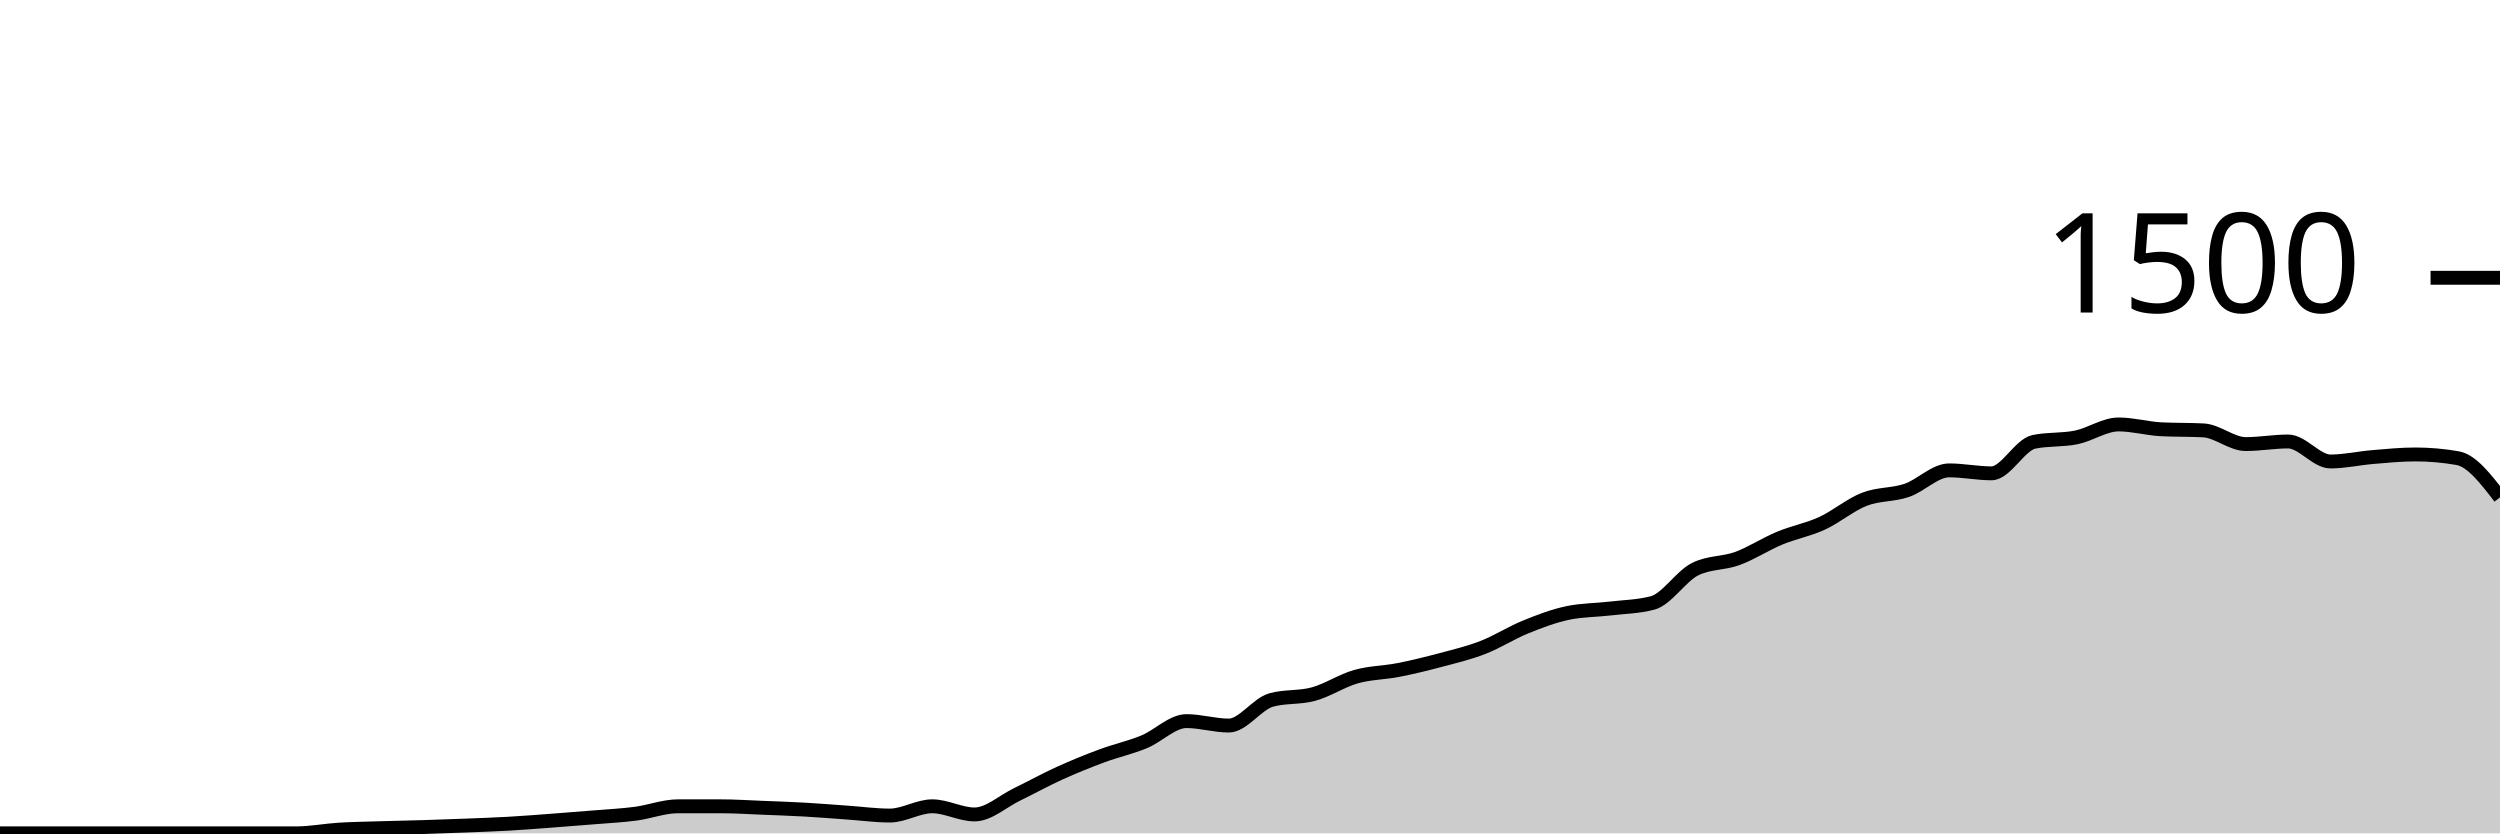
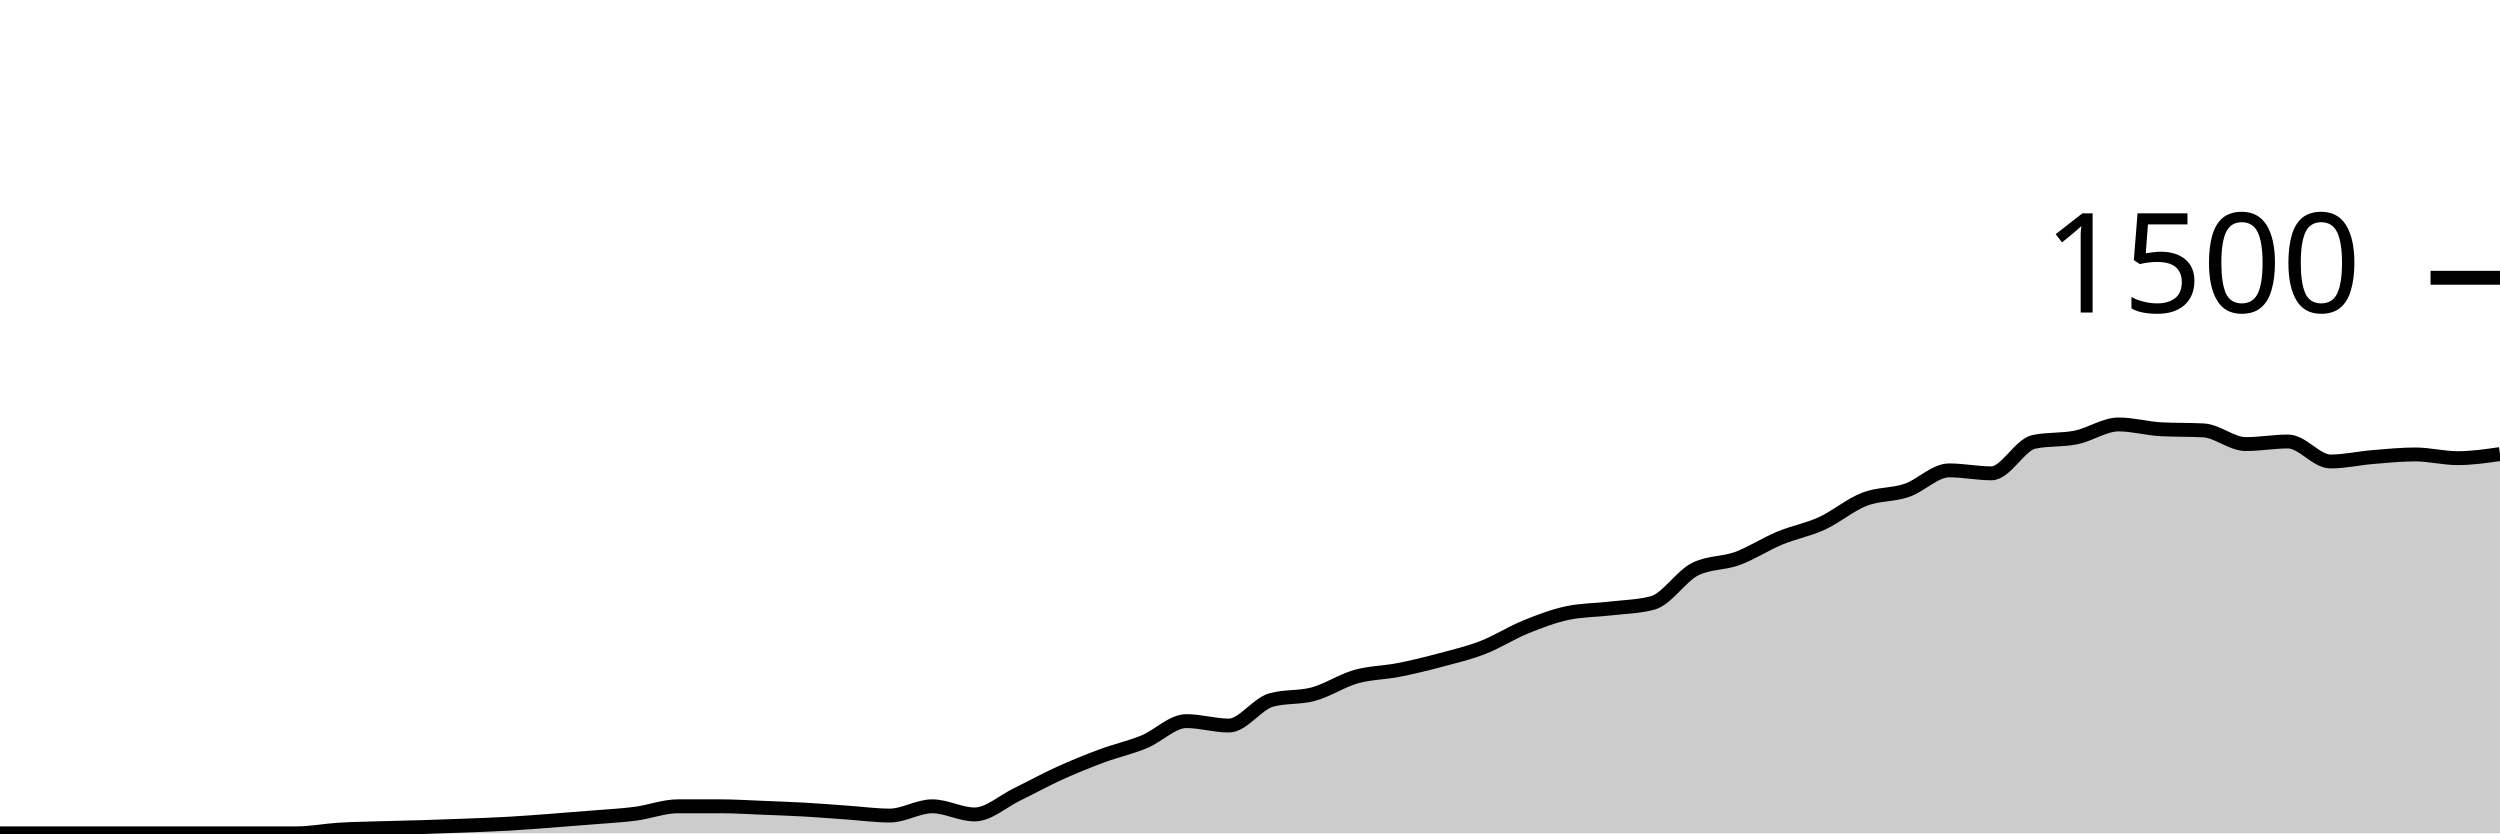
<svg xmlns="http://www.w3.org/2000/svg" viewBox="0 0 180 60">
  <g transform="translate(0,20)">
-     <path class="area" fill="rgba(0, 0, 0, 0.2)" d="M0,40C1.017,40,2.034,40,3.051,40C4.068,40,5.085,40,6.102,40C7.119,40,8.136,40,9.153,40C10.169,40,11.186,40,12.203,40C13.22,40,14.237,40,15.254,40C16.271,40,17.288,40,18.305,40C19.322,40,20.339,40,21.356,40C22.373,40,23.39,39.796,24.407,39.733C25.424,39.671,26.441,39.658,27.458,39.627C28.475,39.596,29.492,39.578,30.508,39.547C31.525,39.516,32.542,39.48,33.559,39.44C34.576,39.4,35.593,39.364,36.61,39.307C37.627,39.249,38.644,39.169,39.661,39.093C40.678,39.018,41.695,38.938,42.712,38.853C43.729,38.769,44.746,38.72,45.763,38.587C46.78,38.453,47.797,38.053,48.814,38.053C49.831,38.053,50.847,38.053,51.864,38.053C52.881,38.053,53.898,38.12,54.915,38.16C55.932,38.2,56.949,38.236,57.966,38.293C58.983,38.351,60,38.436,61.017,38.507C62.034,38.578,63.051,38.72,64.068,38.72C65.085,38.72,66.102,38.053,67.119,38.053C68.136,38.053,69.153,38.64,70.169,38.64C71.186,38.64,72.203,37.693,73.22,37.2C74.237,36.707,75.254,36.142,76.271,35.68C77.288,35.218,78.305,34.804,79.322,34.427C80.339,34.049,81.356,33.831,82.373,33.413C83.39,32.996,84.407,31.92,85.424,31.92C86.441,31.92,87.458,32.24,88.475,32.24C89.492,32.24,90.508,30.684,91.525,30.4C92.542,30.116,93.559,30.253,94.576,29.973C95.593,29.693,96.61,29.009,97.627,28.72C98.644,28.431,99.661,28.44,100.678,28.24C101.695,28.04,102.712,27.791,103.729,27.52C104.746,27.249,105.763,27.009,106.78,26.613C107.797,26.218,108.814,25.56,109.831,25.147C110.847,24.733,111.864,24.347,112.881,24.133C113.898,23.92,114.915,23.933,115.932,23.813C116.949,23.693,117.966,23.68,118.983,23.413C120,23.147,121.017,21.502,122.034,20.987C123.051,20.471,124.068,20.587,125.085,20.213C126.102,19.84,127.119,19.169,128.136,18.747C129.153,18.324,130.169,18.147,131.186,17.68C132.203,17.213,133.22,16.342,134.237,15.947C135.254,15.551,136.271,15.653,137.288,15.307C138.305,14.96,139.322,13.867,140.339,13.867C141.356,13.867,142.373,14.08,143.39,14.08C144.407,14.08,145.424,12.027,146.441,11.813C147.458,11.6,148.475,11.702,149.492,11.493C150.508,11.284,151.525,10.56,152.542,10.56C153.559,10.56,154.576,10.853,155.593,10.907C156.61,10.96,157.627,10.933,158.644,10.987C159.661,11.04,160.678,11.973,161.695,11.973C162.712,11.973,163.729,11.787,164.746,11.787C165.763,11.787,166.78,13.227,167.797,13.227C168.814,13.227,169.831,12.991,170.847,12.907C171.864,12.822,172.881,12.72,173.898,12.72C174.915,12.72,175.932,12.809,176.949,12.987C177.966,13.164,178.983,14.489,180,15.813L180,40C178.983,40,177.966,40,176.949,40C175.932,40,174.915,40,173.898,40C172.881,40,171.864,40,170.847,40C169.831,40,168.814,40,167.797,40C166.78,40,165.763,40,164.746,40C163.729,40,162.712,40,161.695,40C160.678,40,159.661,40,158.644,40C157.627,40,156.61,40,155.593,40C154.576,40,153.559,40,152.542,40C151.525,40,150.508,40,149.492,40C148.475,40,147.458,40,146.441,40C145.424,40,144.407,40,143.39,40C142.373,40,141.356,40,140.339,40C139.322,40,138.305,40,137.288,40C136.271,40,135.254,40,134.237,40C133.22,40,132.203,40,131.186,40C130.169,40,129.153,40,128.136,40C127.119,40,126.102,40,125.085,40C124.068,40,123.051,40,122.034,40C121.017,40,120,40,118.983,40C117.966,40,116.949,40,115.932,40C114.915,40,113.898,40,112.881,40C111.864,40,110.847,40,109.831,40C108.814,40,107.797,40,106.78,40C105.763,40,104.746,40,103.729,40C102.712,40,101.695,40,100.678,40C99.661,40,98.644,40,97.627,40C96.61,40,95.593,40,94.576,40C93.559,40,92.542,40,91.525,40C90.508,40,89.492,40,88.475,40C87.458,40,86.441,40,85.424,40C84.407,40,83.39,40,82.373,40C81.356,40,80.339,40,79.322,40C78.305,40,77.288,40,76.271,40C75.254,40,74.237,40,73.22,40C72.203,40,71.186,40,70.169,40C69.153,40,68.136,40,67.119,40C66.102,40,65.085,40,64.068,40C63.051,40,62.034,40,61.017,40C60,40,58.983,40,57.966,40C56.949,40,55.932,40,54.915,40C53.898,40,52.881,40,51.864,40C50.847,40,49.831,40,48.814,40C47.797,40,46.78,40,45.763,40C44.746,40,43.729,40,42.712,40C41.695,40,40.678,40,39.661,40C38.644,40,37.627,40,36.61,40C35.593,40,34.576,40,33.559,40C32.542,40,31.525,40,30.508,40C29.492,40,28.475,40,27.458,40C26.441,40,25.424,40,24.407,40C23.39,40,22.373,40,21.356,40C20.339,40,19.322,40,18.305,40C17.288,40,16.271,40,15.254,40C14.237,40,13.22,40,12.203,40C11.186,40,10.169,40,9.153,40C8.136,40,7.119,40,6.102,40C5.085,40,4.068,40,3.051,40C2.034,40,1.017,40,0,40Z" />
-     <path class="line" stroke="black" fill="none" d="M0,40C1.017,40,2.034,40,3.051,40C4.068,40,5.085,40,6.102,40C7.119,40,8.136,40,9.153,40C10.169,40,11.186,40,12.203,40C13.22,40,14.237,40,15.254,40C16.271,40,17.288,40,18.305,40C19.322,40,20.339,40,21.356,40C22.373,40,23.39,39.796,24.407,39.733C25.424,39.671,26.441,39.658,27.458,39.627C28.475,39.596,29.492,39.578,30.508,39.547C31.525,39.516,32.542,39.48,33.559,39.44C34.576,39.4,35.593,39.364,36.61,39.307C37.627,39.249,38.644,39.169,39.661,39.093C40.678,39.018,41.695,38.938,42.712,38.853C43.729,38.769,44.746,38.72,45.763,38.587C46.78,38.453,47.797,38.053,48.814,38.053C49.831,38.053,50.847,38.053,51.864,38.053C52.881,38.053,53.898,38.12,54.915,38.16C55.932,38.2,56.949,38.236,57.966,38.293C58.983,38.351,60,38.436,61.017,38.507C62.034,38.578,63.051,38.72,64.068,38.72C65.085,38.72,66.102,38.053,67.119,38.053C68.136,38.053,69.153,38.64,70.169,38.64C71.186,38.64,72.203,37.693,73.22,37.2C74.237,36.707,75.254,36.142,76.271,35.68C77.288,35.218,78.305,34.804,79.322,34.427C80.339,34.049,81.356,33.831,82.373,33.413C83.39,32.996,84.407,31.92,85.424,31.92C86.441,31.92,87.458,32.24,88.475,32.24C89.492,32.24,90.508,30.684,91.525,30.4C92.542,30.116,93.559,30.253,94.576,29.973C95.593,29.693,96.61,29.009,97.627,28.72C98.644,28.431,99.661,28.44,100.678,28.24C101.695,28.04,102.712,27.791,103.729,27.52C104.746,27.249,105.763,27.009,106.78,26.613C107.797,26.218,108.814,25.56,109.831,25.147C110.847,24.733,111.864,24.347,112.881,24.133C113.898,23.92,114.915,23.933,115.932,23.813C116.949,23.693,117.966,23.68,118.983,23.413C120,23.147,121.017,21.502,122.034,20.987C123.051,20.471,124.068,20.587,125.085,20.213C126.102,19.84,127.119,19.169,128.136,18.747C129.153,18.324,130.169,18.147,131.186,17.68C132.203,17.213,133.22,16.342,134.237,15.947C135.254,15.551,136.271,15.653,137.288,15.307C138.305,14.96,139.322,13.867,140.339,13.867C141.356,13.867,142.373,14.08,143.39,14.08C144.407,14.08,145.424,12.027,146.441,11.813C147.458,11.6,148.475,11.702,149.492,11.493C150.508,11.284,151.525,10.56,152.542,10.56C153.559,10.56,154.576,10.853,155.593,10.907C156.61,10.96,157.627,10.933,158.644,10.987C159.661,11.04,160.678,11.973,161.695,11.973C162.712,11.973,163.729,11.787,164.746,11.787C165.763,11.787,166.78,13.227,167.797,13.227C168.814,13.227,169.831,12.991,170.847,12.907C171.864,12.822,172.881,12.72,173.898,12.72C174.915,12.72,175.932,12.809,176.949,12.987C177.966,13.164,178.983,14.489,180,15.813" />
+     <path class="area" fill="rgba(0, 0, 0, 0.2)" d="M0,40C1.017,40,2.034,40,3.051,40C4.068,40,5.085,40,6.102,40C7.119,40,8.136,40,9.153,40C10.169,40,11.186,40,12.203,40C13.22,40,14.237,40,15.254,40C16.271,40,17.288,40,18.305,40C19.322,40,20.339,40,21.356,40C22.373,40,23.39,39.796,24.407,39.733C25.424,39.671,26.441,39.658,27.458,39.627C28.475,39.596,29.492,39.578,30.508,39.547C31.525,39.516,32.542,39.48,33.559,39.44C34.576,39.4,35.593,39.364,36.61,39.307C37.627,39.249,38.644,39.169,39.661,39.093C40.678,39.018,41.695,38.938,42.712,38.853C43.729,38.769,44.746,38.72,45.763,38.587C46.78,38.453,47.797,38.053,48.814,38.053C49.831,38.053,50.847,38.053,51.864,38.053C52.881,38.053,53.898,38.12,54.915,38.16C55.932,38.2,56.949,38.236,57.966,38.293C58.983,38.351,60,38.436,61.017,38.507C62.034,38.578,63.051,38.72,64.068,38.72C65.085,38.72,66.102,38.053,67.119,38.053C68.136,38.053,69.153,38.64,70.169,38.64C71.186,38.64,72.203,37.693,73.22,37.2C74.237,36.707,75.254,36.142,76.271,35.68C77.288,35.218,78.305,34.804,79.322,34.427C80.339,34.049,81.356,33.831,82.373,33.413C83.39,32.996,84.407,31.92,85.424,31.92C86.441,31.92,87.458,32.24,88.475,32.24C89.492,32.24,90.508,30.684,91.525,30.4C92.542,30.116,93.559,30.253,94.576,29.973C95.593,29.693,96.61,29.009,97.627,28.72C98.644,28.431,99.661,28.44,100.678,28.24C101.695,28.04,102.712,27.791,103.729,27.52C104.746,27.249,105.763,27.009,106.78,26.613C107.797,26.218,108.814,25.56,109.831,25.147C110.847,24.733,111.864,24.347,112.881,24.133C113.898,23.92,114.915,23.933,115.932,23.813C116.949,23.693,117.966,23.68,118.983,23.413C120,23.147,121.017,21.502,122.034,20.987C123.051,20.471,124.068,20.587,125.085,20.213C126.102,19.84,127.119,19.169,128.136,18.747C129.153,18.324,130.169,18.147,131.186,17.68C132.203,17.213,133.22,16.342,134.237,15.947C135.254,15.551,136.271,15.653,137.288,15.307C138.305,14.96,139.322,13.867,140.339,13.867C141.356,13.867,142.373,14.08,143.39,14.08C144.407,14.08,145.424,12.027,146.441,11.813C147.458,11.6,148.475,11.702,149.492,11.493C150.508,11.284,151.525,10.56,152.542,10.56C153.559,10.56,154.576,10.853,155.593,10.907C156.61,10.96,157.627,10.933,158.644,10.987C159.661,11.04,160.678,11.973,161.695,11.973C162.712,11.973,163.729,11.787,164.746,11.787C165.763,11.787,166.78,13.227,167.797,13.227C168.814,13.227,169.831,12.991,170.847,12.907C171.864,12.822,172.881,12.72,173.898,12.72C174.915,12.72,175.932,12.987,176.949,12.987C177.966,12.987,178.983,12.84,180,12.693L180,40C178.983,40,177.966,40,176.949,40C175.932,40,174.915,40,173.898,40C172.881,40,171.864,40,170.847,40C169.831,40,168.814,40,167.797,40C166.78,40,165.763,40,164.746,40C163.729,40,162.712,40,161.695,40C160.678,40,159.661,40,158.644,40C157.627,40,156.61,40,155.593,40C154.576,40,153.559,40,152.542,40C151.525,40,150.508,40,149.492,40C148.475,40,147.458,40,146.441,40C145.424,40,144.407,40,143.39,40C142.373,40,141.356,40,140.339,40C139.322,40,138.305,40,137.288,40C136.271,40,135.254,40,134.237,40C133.22,40,132.203,40,131.186,40C130.169,40,129.153,40,128.136,40C127.119,40,126.102,40,125.085,40C124.068,40,123.051,40,122.034,40C121.017,40,120,40,118.983,40C117.966,40,116.949,40,115.932,40C114.915,40,113.898,40,112.881,40C111.864,40,110.847,40,109.831,40C108.814,40,107.797,40,106.78,40C105.763,40,104.746,40,103.729,40C102.712,40,101.695,40,100.678,40C99.661,40,98.644,40,97.627,40C96.61,40,95.593,40,94.576,40C93.559,40,92.542,40,91.525,40C90.508,40,89.492,40,88.475,40C87.458,40,86.441,40,85.424,40C84.407,40,83.39,40,82.373,40C81.356,40,80.339,40,79.322,40C78.305,40,77.288,40,76.271,40C75.254,40,74.237,40,73.22,40C72.203,40,71.186,40,70.169,40C69.153,40,68.136,40,67.119,40C66.102,40,65.085,40,64.068,40C63.051,40,62.034,40,61.017,40C60,40,58.983,40,57.966,40C56.949,40,55.932,40,54.915,40C53.898,40,52.881,40,51.864,40C50.847,40,49.831,40,48.814,40C47.797,40,46.78,40,45.763,40C44.746,40,43.729,40,42.712,40C41.695,40,40.678,40,39.661,40C38.644,40,37.627,40,36.61,40C35.593,40,34.576,40,33.559,40C32.542,40,31.525,40,30.508,40C29.492,40,28.475,40,27.458,40C26.441,40,25.424,40,24.407,40C23.39,40,22.373,40,21.356,40C20.339,40,19.322,40,18.305,40C17.288,40,16.271,40,15.254,40C14.237,40,13.22,40,12.203,40C11.186,40,10.169,40,9.153,40C8.136,40,7.119,40,6.102,40C5.085,40,4.068,40,3.051,40C2.034,40,1.017,40,0,40Z" />
+     <path class="line" stroke="black" fill="none" d="M0,40C1.017,40,2.034,40,3.051,40C4.068,40,5.085,40,6.102,40C7.119,40,8.136,40,9.153,40C10.169,40,11.186,40,12.203,40C13.22,40,14.237,40,15.254,40C16.271,40,17.288,40,18.305,40C19.322,40,20.339,40,21.356,40C22.373,40,23.39,39.796,24.407,39.733C25.424,39.671,26.441,39.658,27.458,39.627C28.475,39.596,29.492,39.578,30.508,39.547C31.525,39.516,32.542,39.48,33.559,39.44C34.576,39.4,35.593,39.364,36.61,39.307C37.627,39.249,38.644,39.169,39.661,39.093C40.678,39.018,41.695,38.938,42.712,38.853C43.729,38.769,44.746,38.72,45.763,38.587C46.78,38.453,47.797,38.053,48.814,38.053C49.831,38.053,50.847,38.053,51.864,38.053C52.881,38.053,53.898,38.12,54.915,38.16C55.932,38.2,56.949,38.236,57.966,38.293C58.983,38.351,60,38.436,61.017,38.507C62.034,38.578,63.051,38.72,64.068,38.72C65.085,38.72,66.102,38.053,67.119,38.053C68.136,38.053,69.153,38.64,70.169,38.64C71.186,38.64,72.203,37.693,73.22,37.2C74.237,36.707,75.254,36.142,76.271,35.68C77.288,35.218,78.305,34.804,79.322,34.427C80.339,34.049,81.356,33.831,82.373,33.413C83.39,32.996,84.407,31.92,85.424,31.92C86.441,31.92,87.458,32.24,88.475,32.24C89.492,32.24,90.508,30.684,91.525,30.4C92.542,30.116,93.559,30.253,94.576,29.973C95.593,29.693,96.61,29.009,97.627,28.72C98.644,28.431,99.661,28.44,100.678,28.24C101.695,28.04,102.712,27.791,103.729,27.52C104.746,27.249,105.763,27.009,106.78,26.613C107.797,26.218,108.814,25.56,109.831,25.147C110.847,24.733,111.864,24.347,112.881,24.133C113.898,23.92,114.915,23.933,115.932,23.813C116.949,23.693,117.966,23.68,118.983,23.413C120,23.147,121.017,21.502,122.034,20.987C123.051,20.471,124.068,20.587,125.085,20.213C126.102,19.84,127.119,19.169,128.136,18.747C129.153,18.324,130.169,18.147,131.186,17.68C132.203,17.213,133.22,16.342,134.237,15.947C135.254,15.551,136.271,15.653,137.288,15.307C138.305,14.96,139.322,13.867,140.339,13.867C141.356,13.867,142.373,14.08,143.39,14.08C144.407,14.08,145.424,12.027,146.441,11.813C147.458,11.6,148.475,11.702,149.492,11.493C150.508,11.284,151.525,10.56,152.542,10.56C153.559,10.56,154.576,10.853,155.593,10.907C156.61,10.96,157.627,10.933,158.644,10.987C159.661,11.04,160.678,11.973,161.695,11.973C162.712,11.973,163.729,11.787,164.746,11.787C165.763,11.787,166.78,13.227,167.797,13.227C168.814,13.227,169.831,12.991,170.847,12.907C171.864,12.822,172.881,12.72,173.898,12.72C174.915,12.72,175.932,12.987,176.949,12.987C177.966,12.987,178.983,12.84,180,12.693" />
    <path class="axis-ceiling" stroke-width="1" stroke="black" fill="none" d="M175,0L180,0" />
    <text class="axis-ceiling-label" font-family="sans-serif" text-anchor="end" font-size="10px" x="170" y="2.5">1500</text>
  </g>
</svg>
